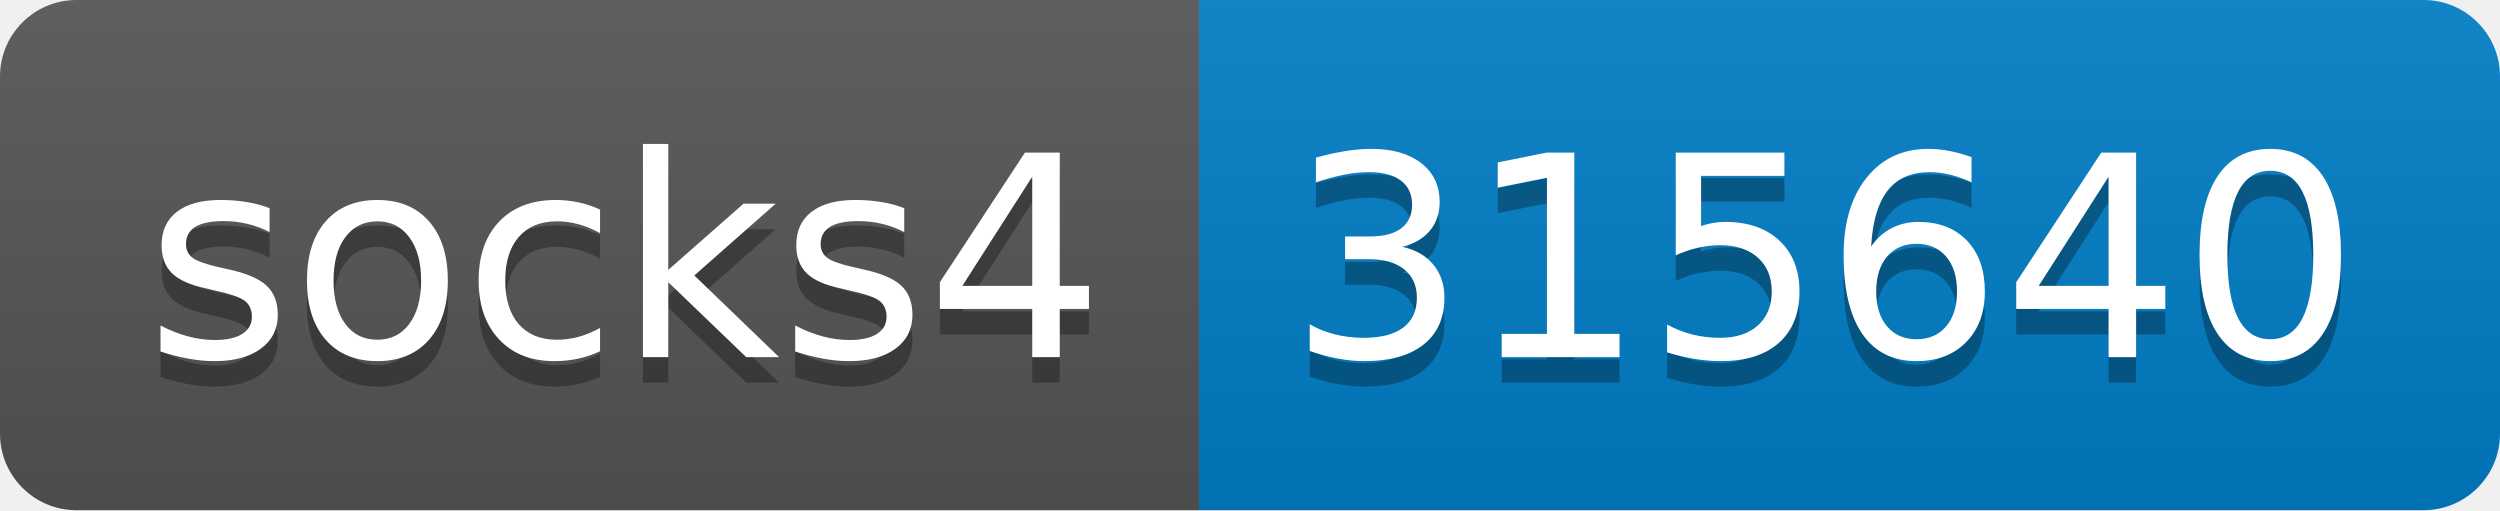
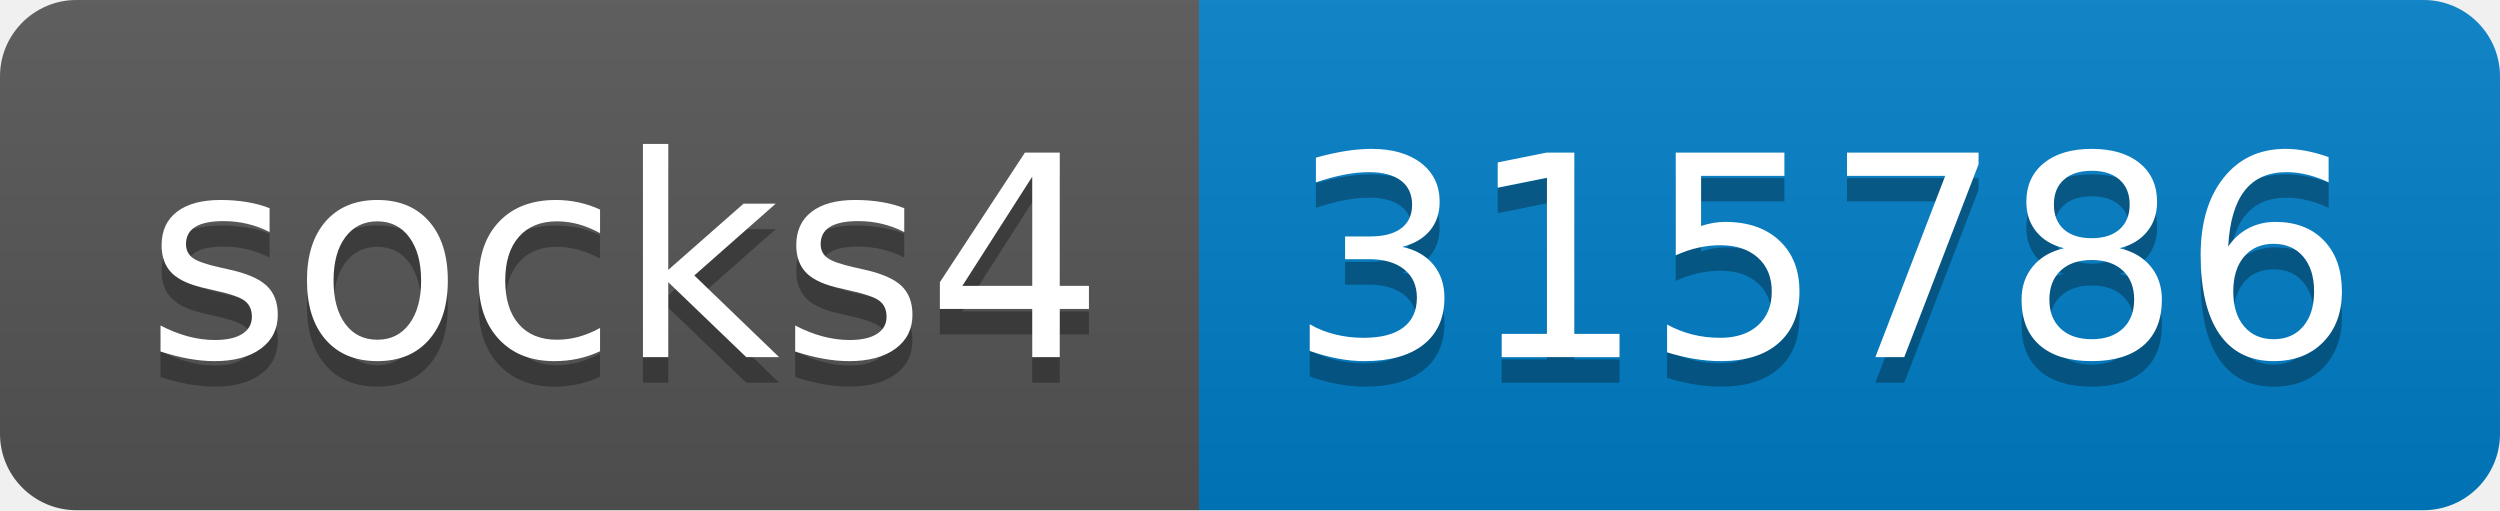
- <svg xmlns="http://www.w3.org/2000/svg" width="98" height="20" role="img" aria-label="socks4: 315640">
+ <svg xmlns="http://www.w3.org/2000/svg" width="98" height="20" role="img" aria-label="socks4: 315786">
  <linearGradient id="s" x2="0" y2="100%">
    <stop offset="0" stop-color="#bbb" stop-opacity=".1" />
    <stop offset="1" stop-opacity=".1" />
  </linearGradient>
  <clipPath id="r">
    <rect width="98" height="20" rx="3" fill="#fff" />
  </clipPath>
  <g clip-path="url(#r)">
    <rect width="47" height="20" fill="#555" />
    <rect x="47" width="51" height="20" fill="#007ec6" />
    <rect width="98" height="20" fill="url(#s)" />
  </g>
  <g fill="#fff" text-anchor="middle" font-family="Verdana,Geneva,DejaVu Sans,sans-serif" text-rendering="geometricPrecision" font-size="110">
    <text aria-hidden="true" x="245" y="150" fill="#010101" fill-opacity=".3" transform="scale(.1)" textLength="370">socks4</text>
    <text x="245" y="140" transform="scale(.1)" fill="#fff" textLength="370">socks4</text>
-     <text aria-hidden="true" x="715" y="150" fill="#010101" fill-opacity=".3" transform="scale(.1)" textLength="410">315640</text>
-     <text x="715" y="140" transform="scale(.1)" fill="#fff" textLength="410">315640</text>
+     <text aria-hidden="true" x="715" y="150" fill="#010101" fill-opacity=".3" transform="scale(.1)" textLength="410">315786</text>
+     <text x="715" y="140" transform="scale(.1)" fill="#fff" textLength="410">315786</text>
  </g>
</svg>
